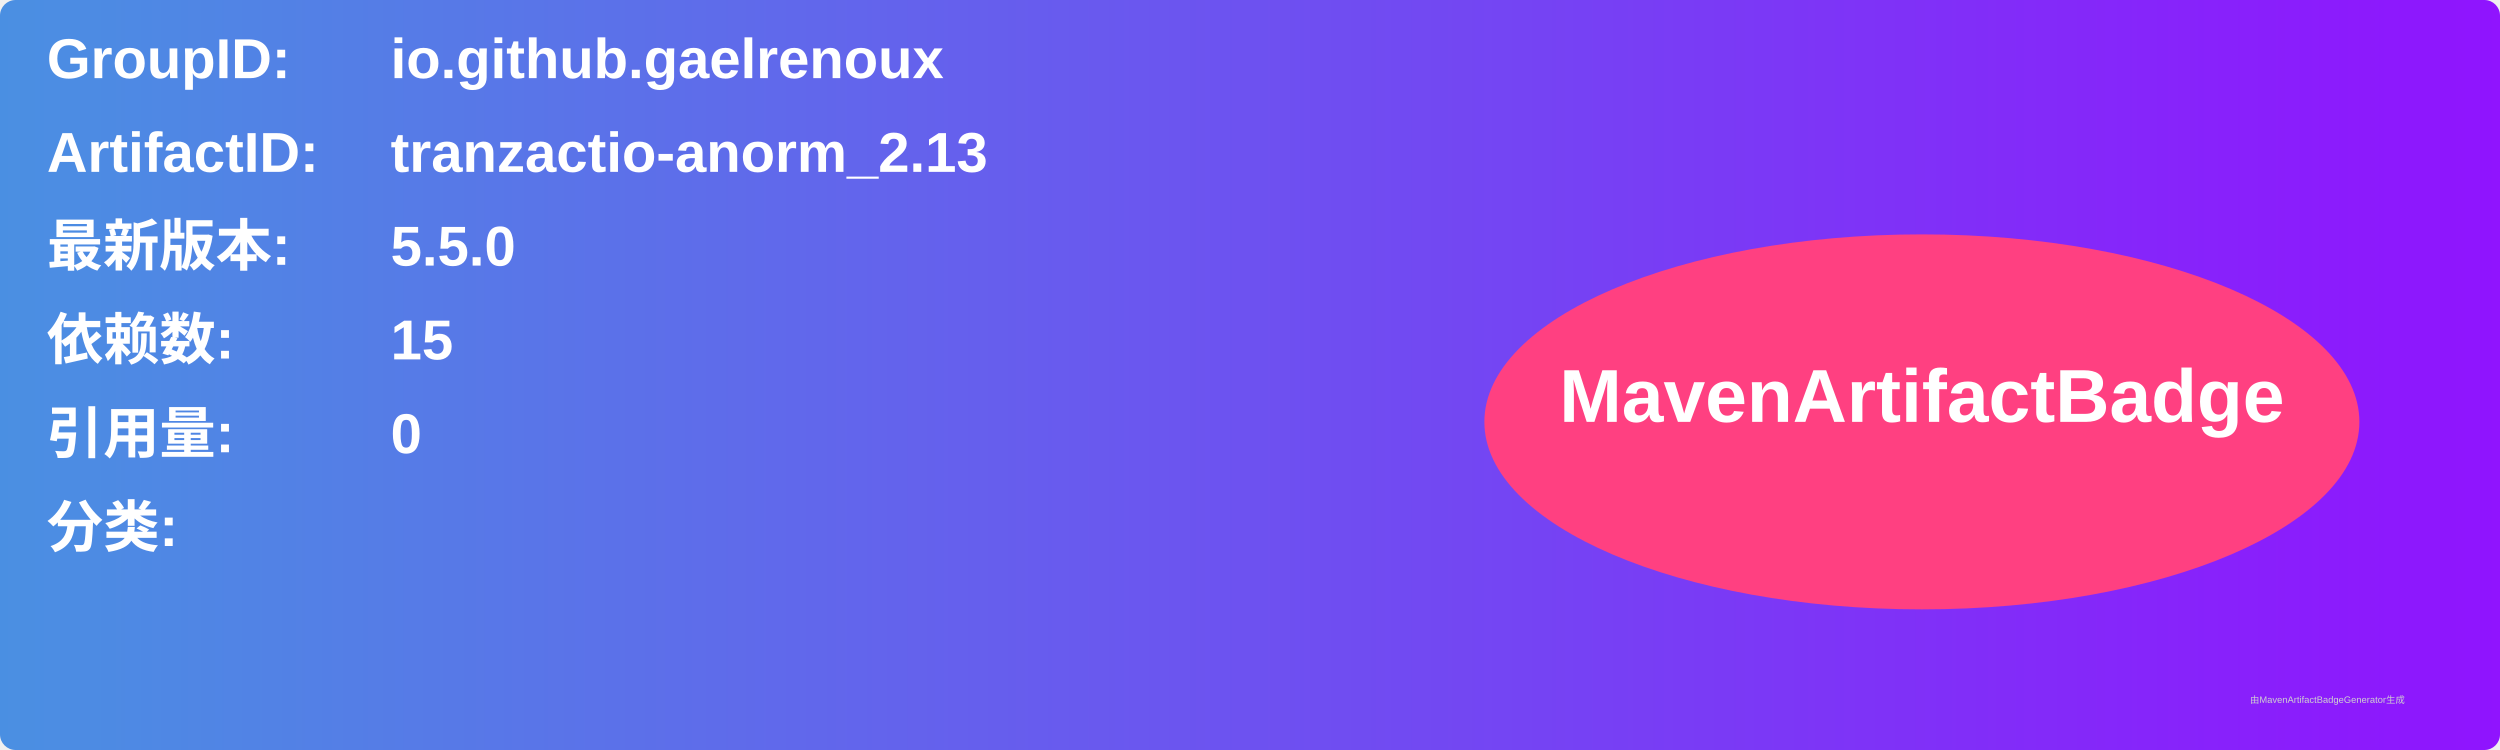
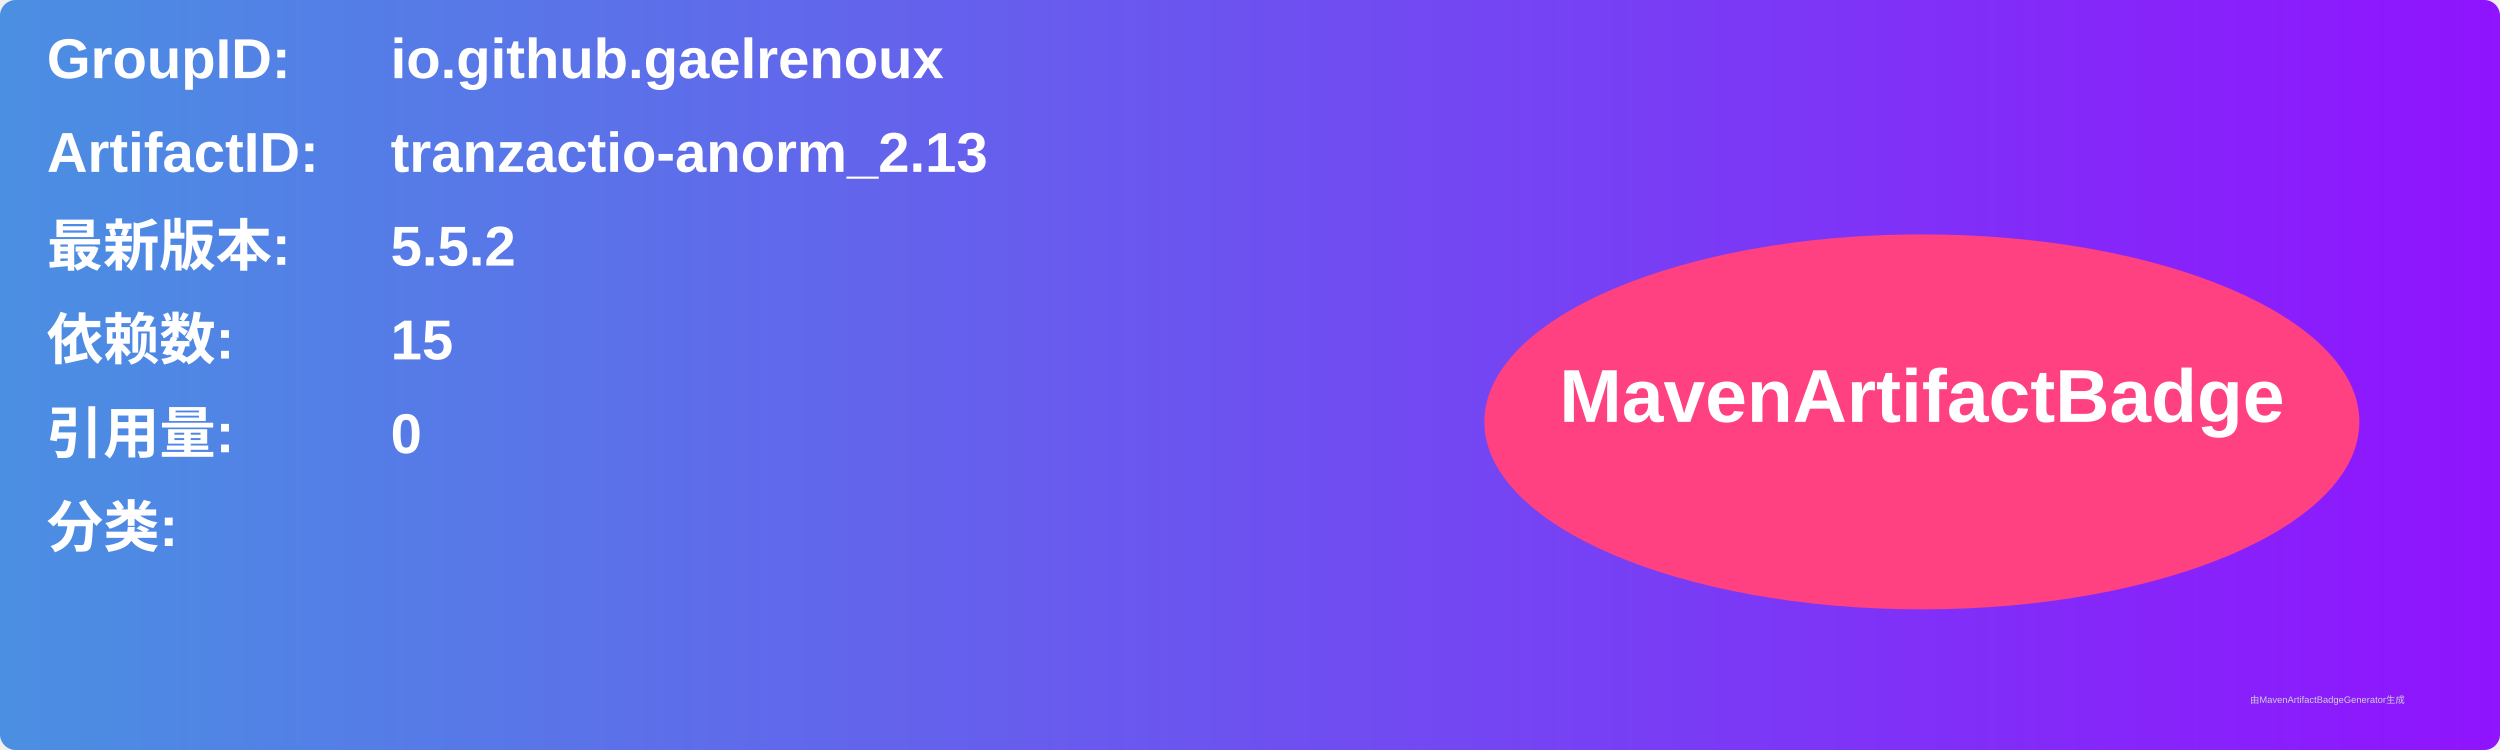
<svg xmlns="http://www.w3.org/2000/svg" width="800" height="240" viewBox="0 0 800 240">
  <linearGradient id="grad" x1="0%" y1="0%" x2="100%" y2="0%">
    <stop offset="0%" stop-color="#4a90e2" />
    <stop offset="100%" stop-color="#9013fe" />
  </linearGradient>
  <rect width="100%" height="100%" rx="5" ry="5" fill="url(#grad)" />
  <g transform="translate(15, 15)">
    <text x="0" y="10" font-family="Arial" font-size="18" fill="white" font-weight="bold" width="260">GroupID:</text>
    <text x="110" y="10" font-family="Arial" font-size="18" fill="white" font-weight="bold" width="460">io.github.gaelrenoux</text>
    <text x="0" y="40" font-family="Arial" font-size="18" fill="white" font-weight="bold" width="260">ArtifactID:</text>
    <text x="110" y="40" font-family="Arial" font-size="18" fill="white" font-weight="bold" width="460">tranzactio-anorm_2.13</text>
    <text x="0" y="70" font-family="Arial" font-size="18" fill="white" font-weight="bold">最新版本:</text>
    <text x="110" y="70" font-family="Arial" font-size="18" fill="white" font-weight="bold">
-       <tspan font-weight="bold">5.5.0</tspan>
+       <tspan font-weight="bold">5.5.2</tspan>
    </text>
    <text x="0" y="100" font-family="Arial" font-size="18" fill="white" font-weight="bold">依赖数: </text>
    <text x="110" y="100" font-family="Arial" font-size="18" fill="white">
      <tspan font-weight="bold">15</tspan>
    </text>
    <text x="0" y="130" font-family="Arial" font-size="18" fill="white" font-weight="bold">引用量: </text>
    <text x="110" y="130" font-family="Arial" font-size="18" fill="white">
      <tspan font-weight="bold">0</tspan>
    </text>
    <text x="0" y="160" font-family="Arial" font-size="18" fill="white" font-weight="bold">分类:</text>
    <text x="10" y="190" font-family="Arial" font-size="10" fill="white">
      <tspan font-weight="bold" />
    </text>
    <ellipse cx="600" cy="120" rx="140" ry="60" fill="#ff4081" />
    <text x="600" y="120" text-anchor="middle" font-family="Arial" font-size="24" fill="white" font-weight="bold">MavenArtifactBadge</text>
  </g>
  <text x="720" y="225" font-family="Arial" font-size="3" fill="#d0d0d0">由MavenArtifactBadgeGenerator生成</text>
</svg>
